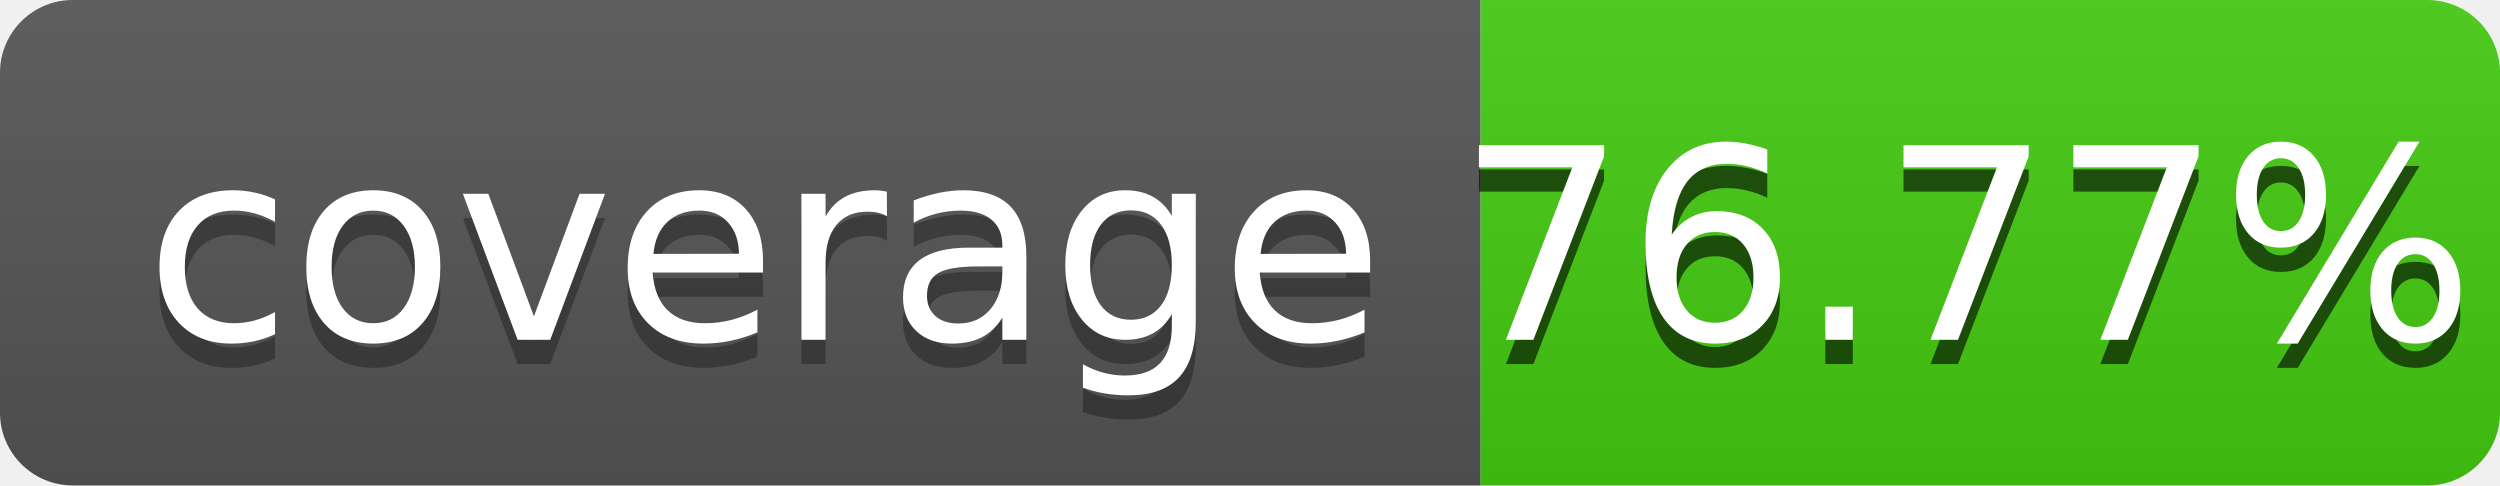
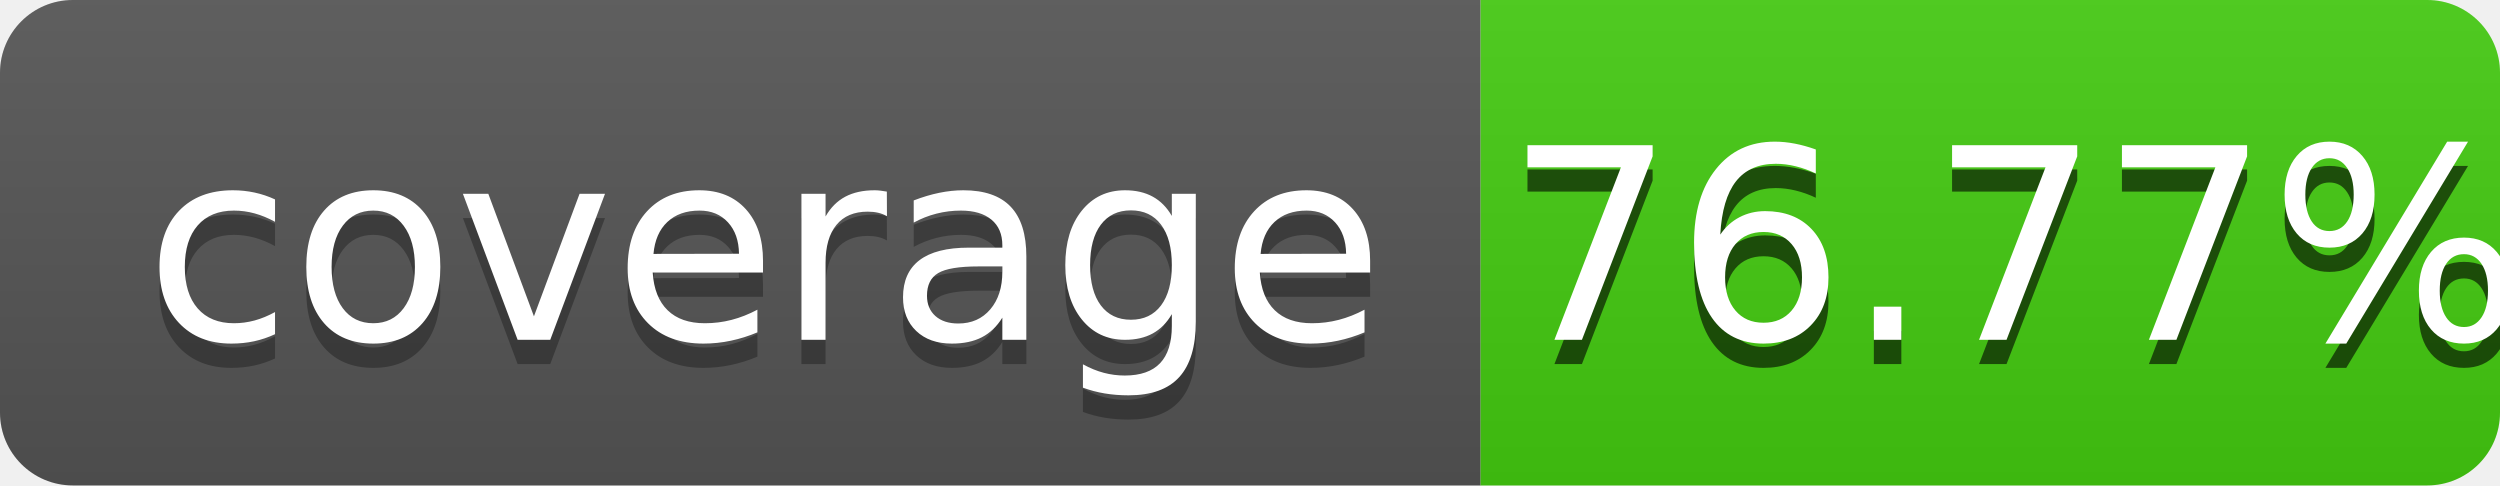
<svg xmlns="http://www.w3.org/2000/svg" width="103" height="20" role="img" aria-label="coverage: 100%">
  <linearGradient id="s" x2="0" y2="100%">
    <stop offset="0" stop-color="#bbb" stop-opacity=".1" />
    <stop offset="1" stop-opacity=".1" />
  </linearGradient>
  <clipPath id="r">
    <rect width="103" height="20" rx="3" fill="#fff" />
  </clipPath>
  <g clip-path="url(#r)">
    <rect width="61" height="20" fill="#555" />
    <rect x="61" width="42" height="20" fill="#4c1" />
    <rect width="103" height="20" fill="url(#s)" />
  </g>
  <g fill="#fff" text-anchor="middle" font-family="Verdana,Geneva,DejaVu Sans,sans-serif" text-rendering="geometricPrecision" font-size="110">
    <text aria-hidden="true" x="315" y="150" fill="#010101" fill-opacity=".3" transform="scale(.1)" textLength="510">coverage</text>
    <text x="315" y="140" transform="scale(.1)" fill="#fff" textLength="510">coverage</text>
-     <text aria-hidden="true" x="810" y="150" fill="#010101" fill-opacity=".6" transform="scale(.1)" textLength="390">76.77%</text>
-     <text x="810" y="140" transform="scale(.1)" fill="#fff" textLength="390">76.77%</text>
+     <text aria-hidden="true" x="830" y="150" fill="#010101" fill-opacity=".6" transform="scale(.1)" textLength="390">76.77%</text>
+     <text x="830" y="140" transform="scale(.1)" fill="#fff" textLength="390">76.77%</text>
  </g>
</svg>
